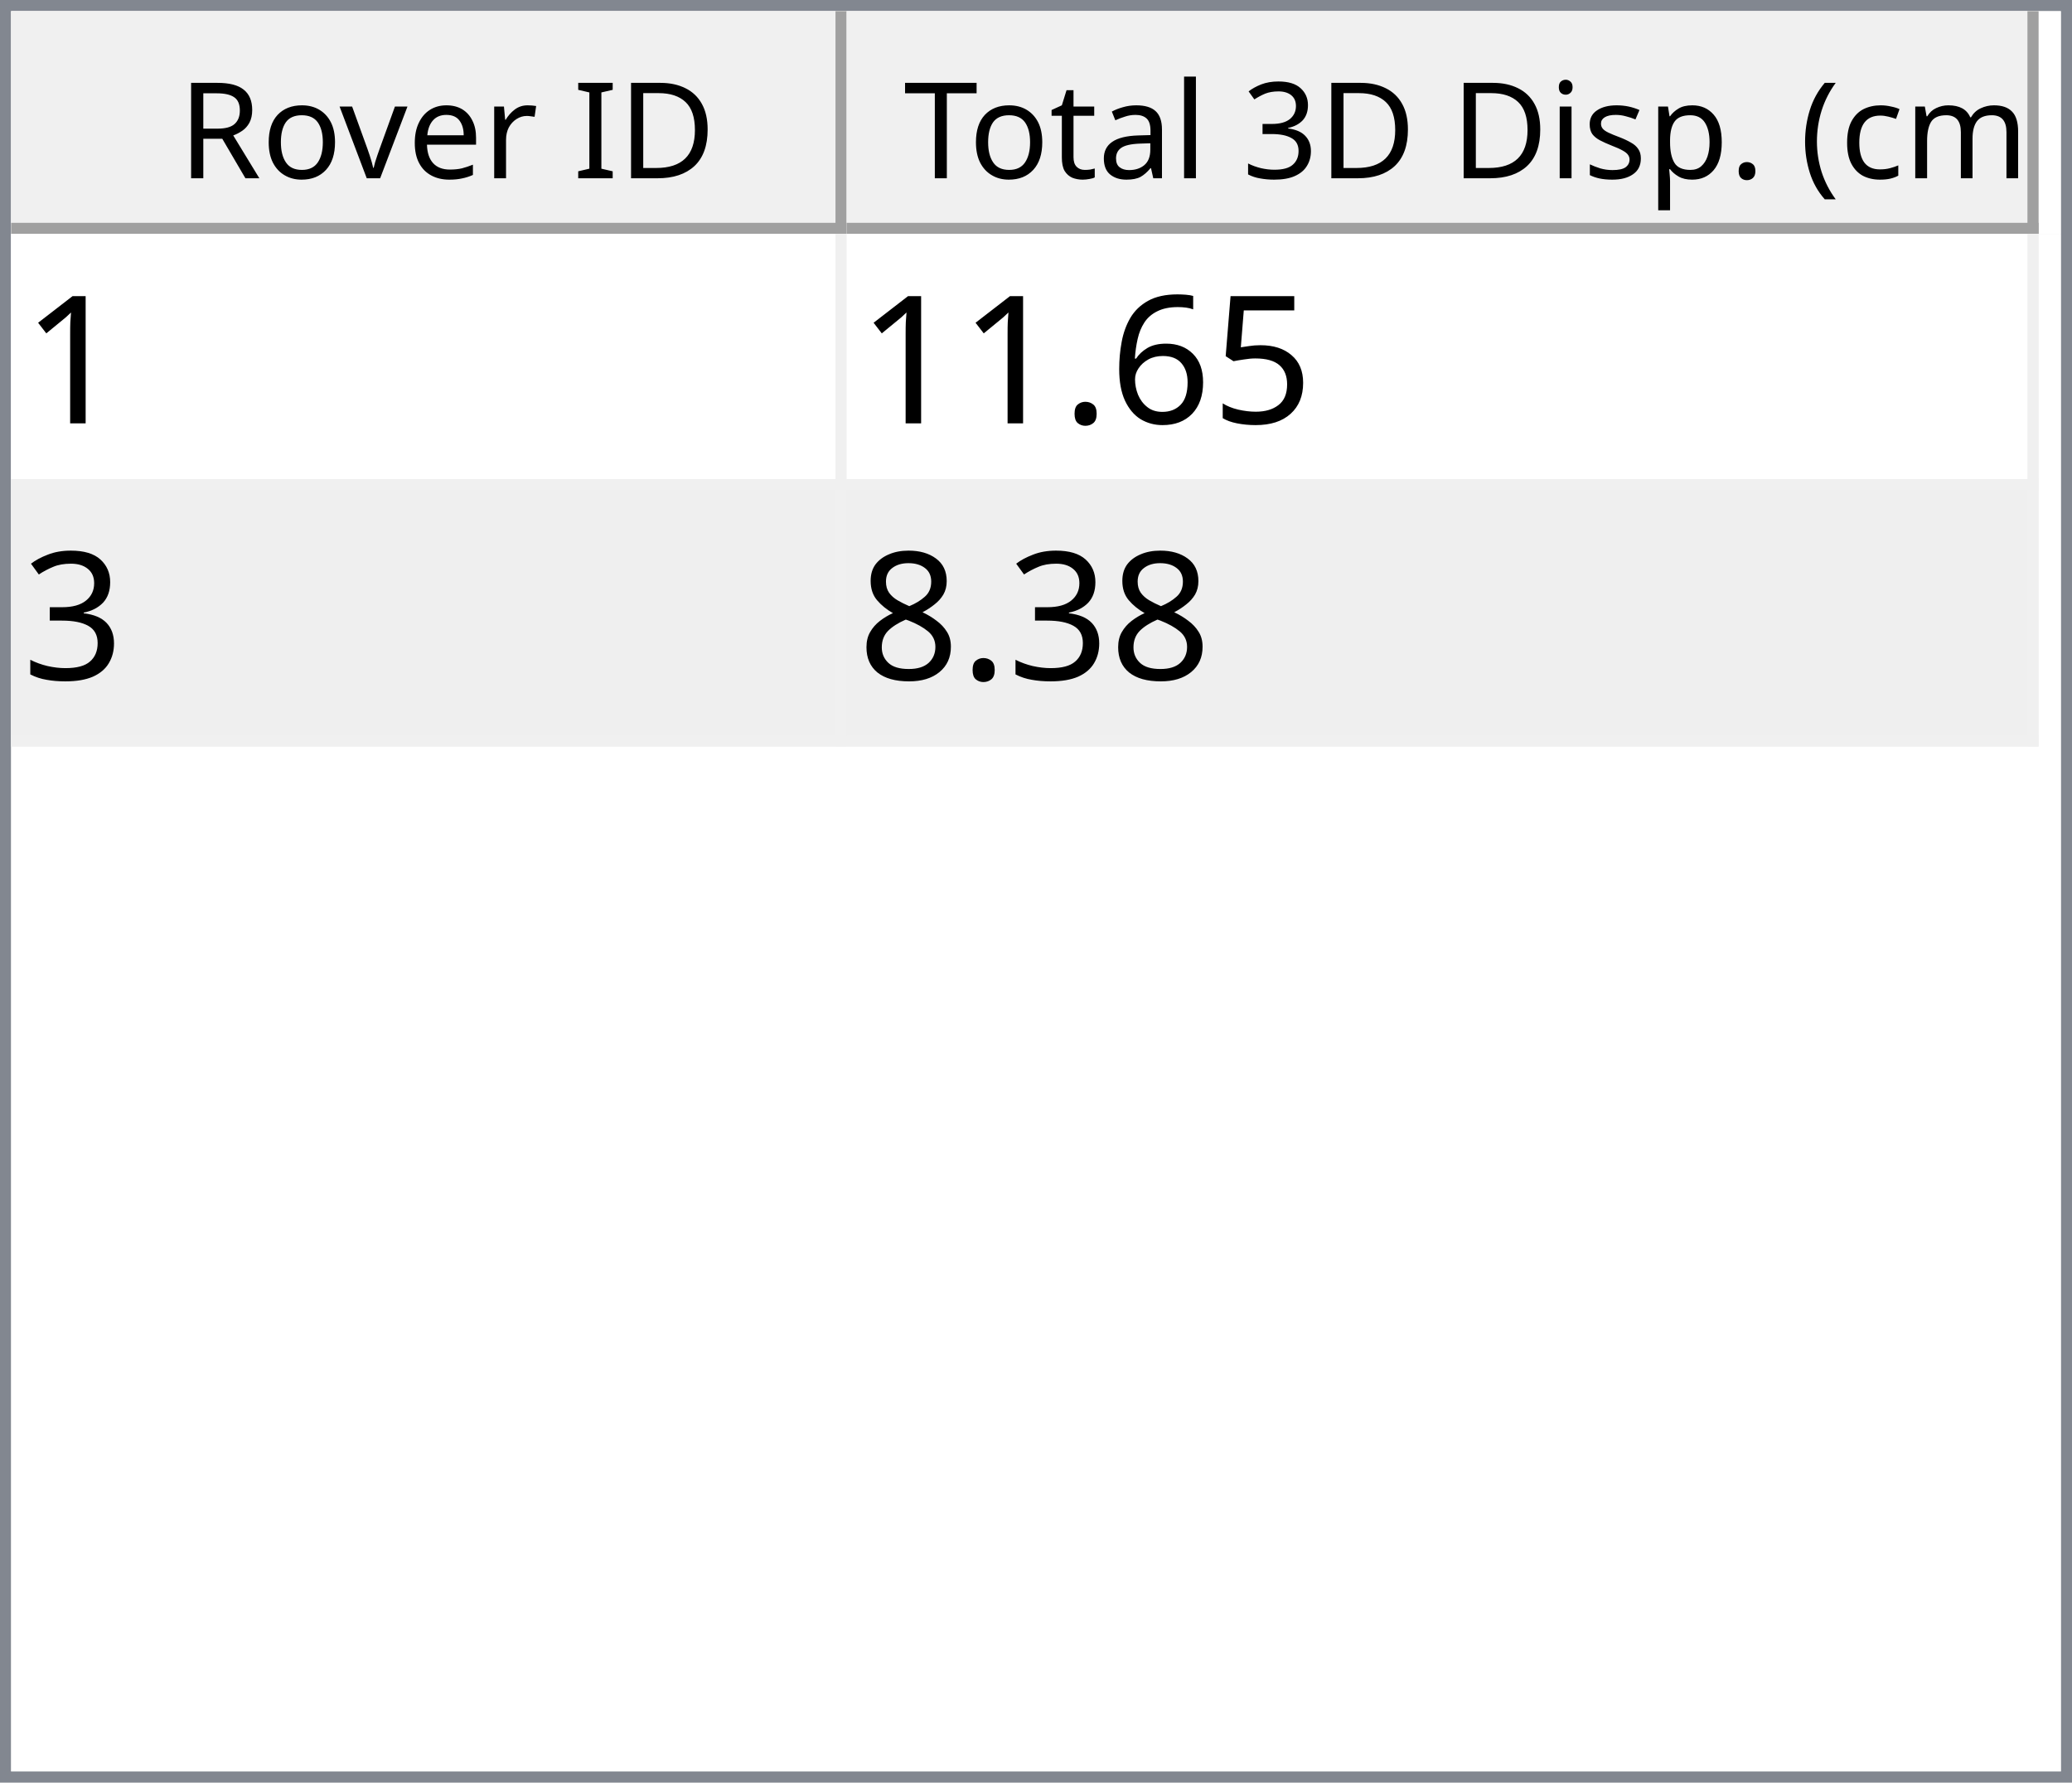
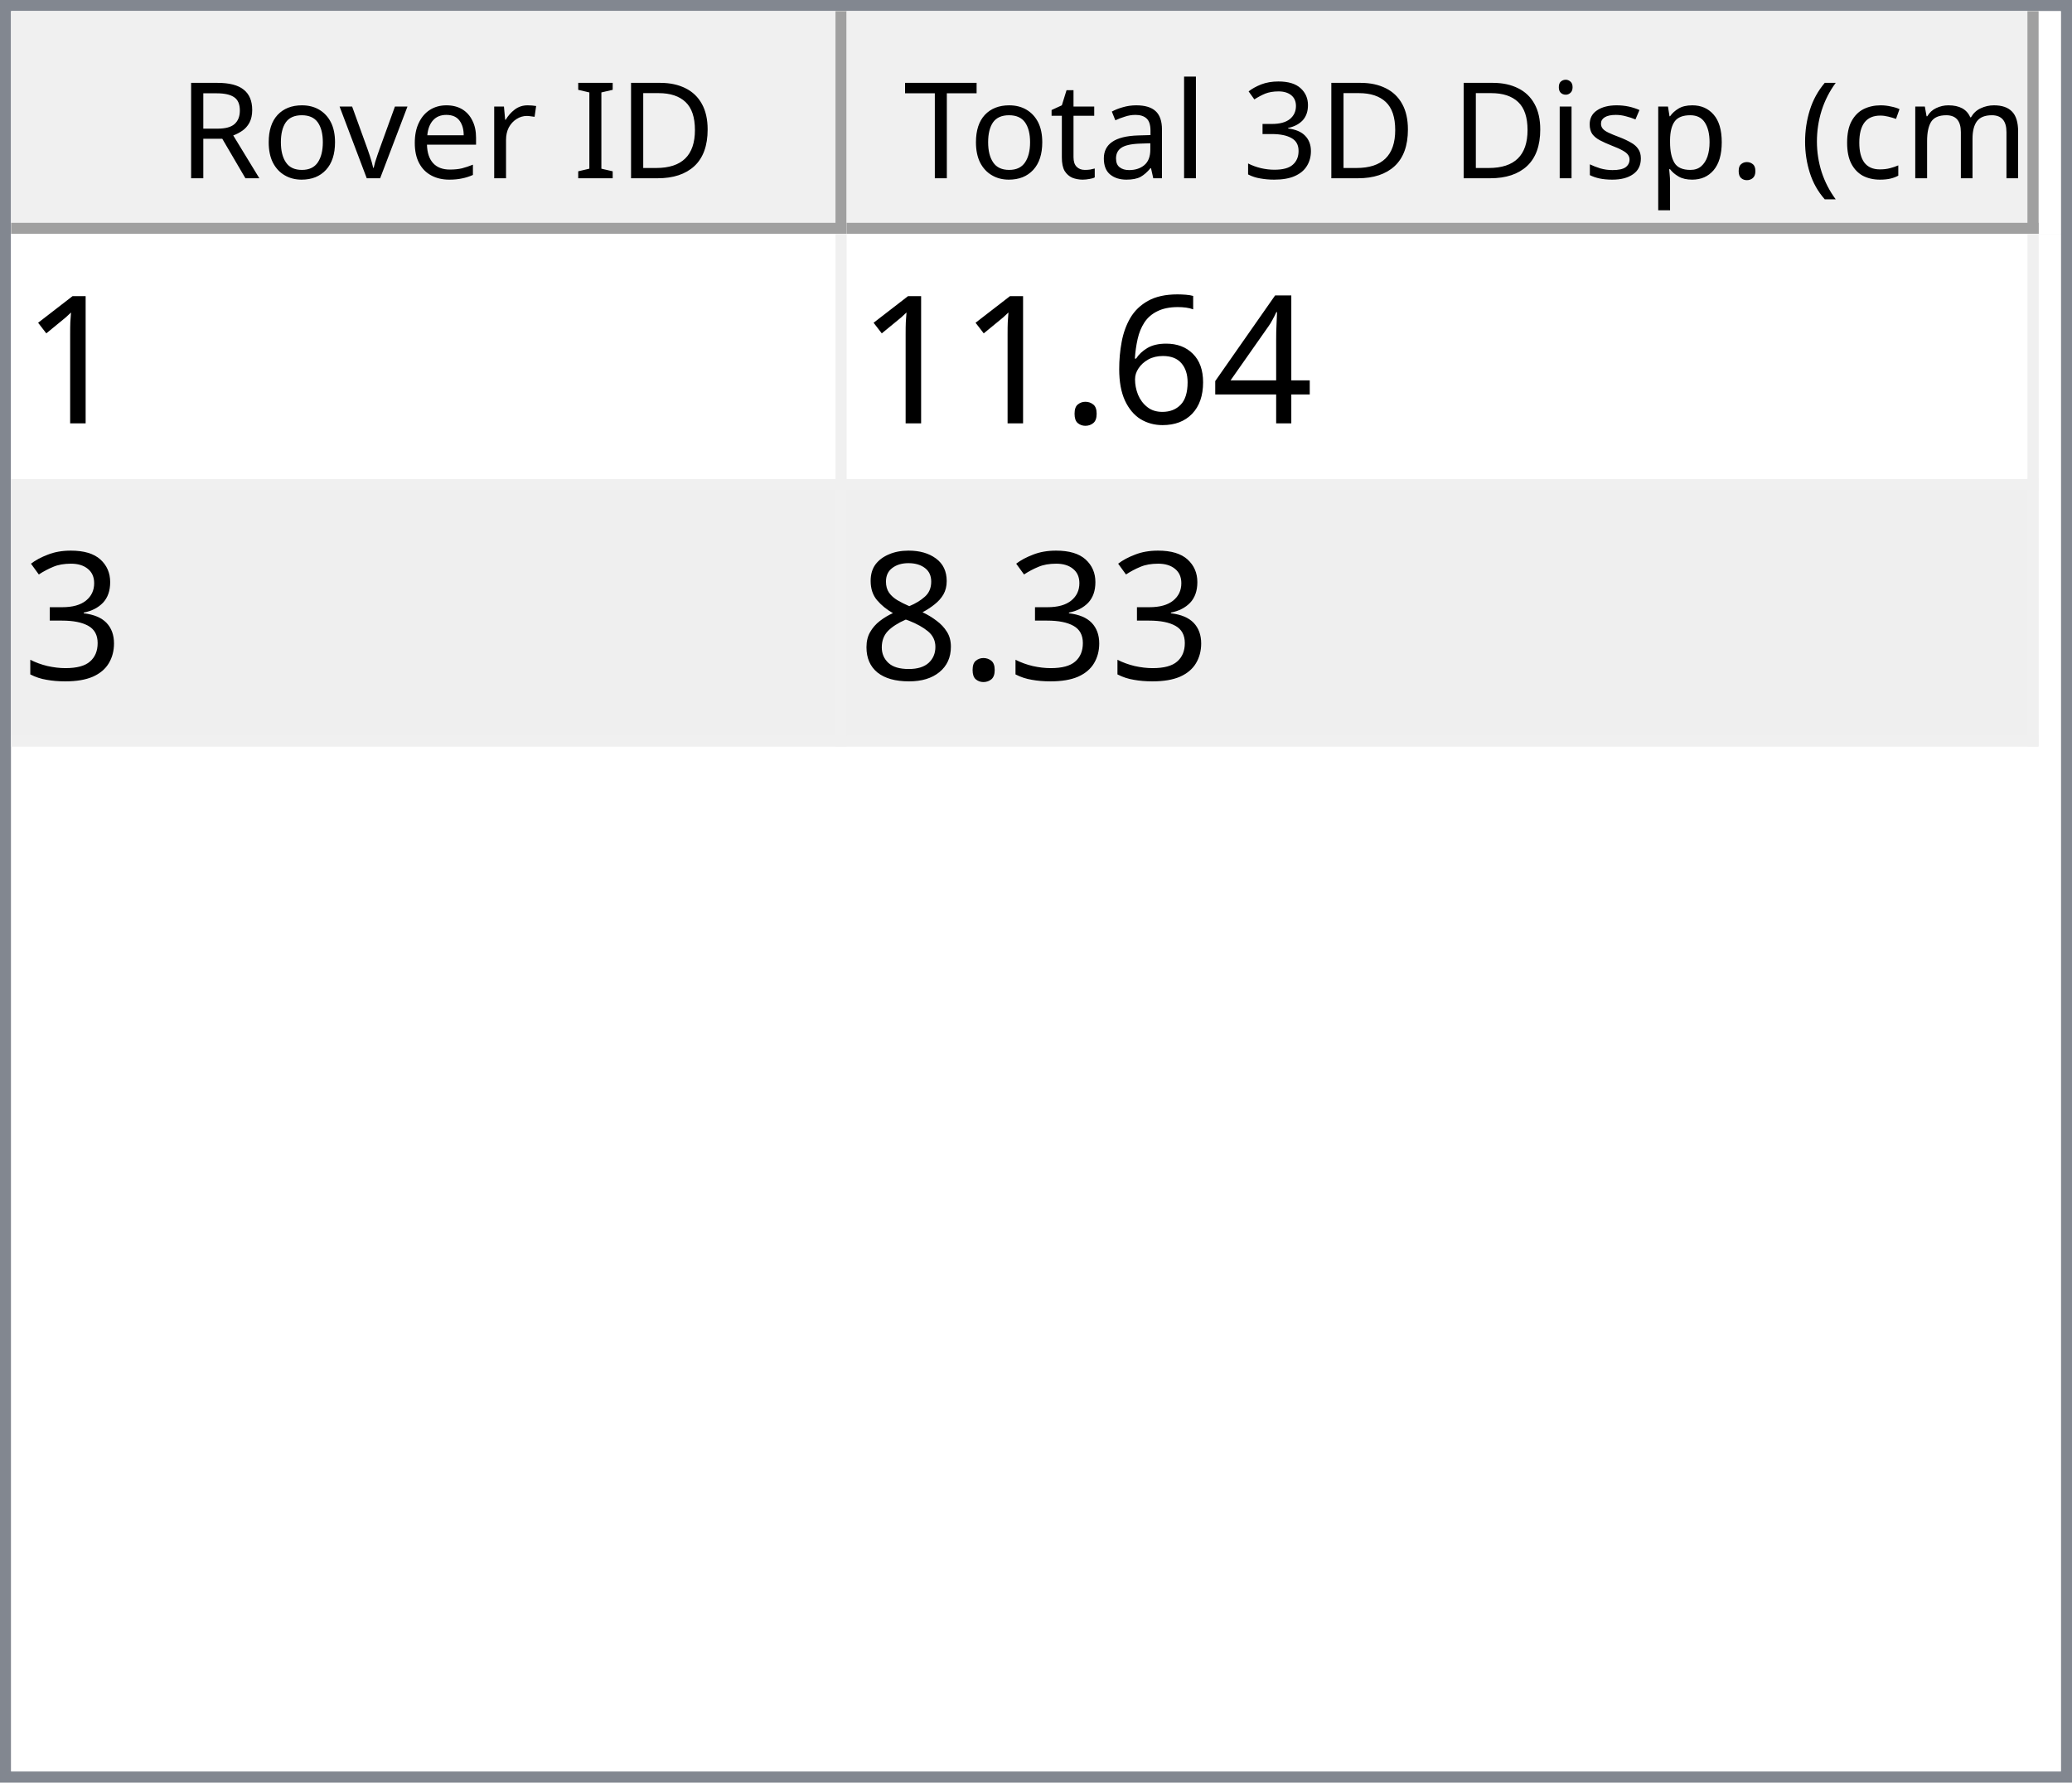
<svg xmlns="http://www.w3.org/2000/svg" style="fill-opacity:1; color-rendering:auto; color-interpolation:auto; text-rendering:auto; stroke:black; stroke-linecap:square; stroke-miterlimit:10; shape-rendering:auto; stroke-opacity:1; fill:black; stroke-dasharray:none; font-weight:normal; stroke-width:1; font-family:'Dialog'; font-style:normal; stroke-linejoin:miter; font-size:12px; stroke-dashoffset:0; image-rendering:auto;" width="186" height="160">
  <defs id="genericDefs" />
  <g>
    <defs id="defs1">
      <clipPath clipPathUnits="userSpaceOnUse" id="clipPath1">
        <path d="M0 0 L186 0 L186 160 L0 160 L0 0 Z" />
      </clipPath>
      <clipPath clipPathUnits="userSpaceOnUse" id="clipPath2">
        <path d="M0 0 L0 160 L186 160 L186 0 Z" />
      </clipPath>
      <clipPath clipPathUnits="userSpaceOnUse" id="clipPath3">
        <path d="M0 0 L0 20 L184 20 L184 0 Z" />
      </clipPath>
      <clipPath clipPathUnits="userSpaceOnUse" id="clipPath4">
        <path d="M0 0 L0 20 L75 20 L75 0 Z" />
      </clipPath>
      <clipPath clipPathUnits="userSpaceOnUse" id="clipPath5">
        <path d="M1 1 L1 19 L74 19 L74 1 Z" />
      </clipPath>
      <clipPath clipPathUnits="userSpaceOnUse" id="clipPath6">
        <path d="M0 0 L0 18 L73 18 L73 0 Z" />
      </clipPath>
      <clipPath clipPathUnits="userSpaceOnUse" id="clipPath7">
        <path d="M-0.5 -0.5 L-0.5 19.5 L74.5 19.5 L74.5 -0.5 Z" />
      </clipPath>
      <clipPath clipPathUnits="userSpaceOnUse" id="clipPath8">
        <path d="M0 0 L0 20 L107 20 L107 0 Z" />
      </clipPath>
      <clipPath clipPathUnits="userSpaceOnUse" id="clipPath9">
        <path d="M1 1 L1 19 L106 19 L106 1 Z" />
      </clipPath>
      <clipPath clipPathUnits="userSpaceOnUse" id="clipPath10">
        <path d="M0 0 L0 18 L105 18 L105 0 Z" />
      </clipPath>
      <clipPath clipPathUnits="userSpaceOnUse" id="clipPath11">
        <path d="M-0.5 -0.5 L-0.5 19.5 L106.5 19.5 L106.5 -0.5 Z" />
      </clipPath>
      <clipPath clipPathUnits="userSpaceOnUse" id="clipPath12">
        <path d="M0 0 L0 138 L184 138 L184 0 Z" />
      </clipPath>
      <clipPath clipPathUnits="userSpaceOnUse" id="clipPath13">
        <path d="M0 0 L0 46 L182 46 L182 0 Z" />
      </clipPath>
      <clipPath clipPathUnits="userSpaceOnUse" id="clipPath14">
        <path d="M-0.5 -0.5 L-0.5 45.5 L181.5 45.5 L181.5 -0.5 Z" />
      </clipPath>
      <clipPath clipPathUnits="userSpaceOnUse" id="clipPath15">
        <path d="M0 0 L0 22 L74 22 L74 0 Z" />
      </clipPath>
      <clipPath clipPathUnits="userSpaceOnUse" id="clipPath16">
        <path d="M0 0 L0 22 L106 22 L106 0 Z" />
      </clipPath>
      <font horiz-adv-x="64.551" id="font1">
        <font-face ascent="107.91" descent="25.098" units-per-em="100" style="font-style:normal; font-family:Segoe UI; font-weight:normal;" />
        <missing-glyph horiz-adv-x="64.551" d="M8.109 0 L8.109 68.266 L56.453 68.266 L56.453 0 L8.109 0 ZM15.328 7.234 L49.219 7.234 L49.219 61.031 L15.328 61.031 L15.328 7.234 Z" />
        <glyph unicode="D" horiz-adv-x="70.117" d="M9.188 0 L9.188 70.016 L28.516 70.016 Q65.531 70.016 65.531 35.891 Q65.531 19.672 55.25 9.836 Q44.969 0 27.734 0 L9.188 0 ZM17.391 62.594 L17.391 7.422 L27.828 7.422 Q41.609 7.422 49.273 14.797 Q56.938 22.172 56.938 35.688 Q56.938 62.594 28.328 62.594 L17.391 62.594 Z" />
        <glyph unicode="I" horiz-adv-x="26.611" d="M17.391 0 L9.188 0 L9.188 70.016 L17.391 70.016 L17.391 0 Z" />
        <glyph unicode=" " horiz-adv-x="27.393" d="" />
        <glyph unicode="r" horiz-adv-x="34.766" d="M34.188 41.891 Q32.078 43.5 28.125 43.5 Q23 43.5 19.555 38.672 Q16.109 33.844 16.109 25.484 L16.109 0 L8.109 0 L8.109 50 L16.109 50 L16.109 39.703 L16.312 39.703 Q18.016 44.969 21.531 47.922 Q25.047 50.875 29.391 50.875 Q32.516 50.875 34.188 50.203 L34.188 41.891 Z" />
        <glyph unicode="e" horiz-adv-x="52.295" d="M48.297 23 L12.984 23 Q13.188 14.656 17.484 10.109 Q21.781 5.562 29.297 5.562 Q37.75 5.562 44.828 11.141 L44.828 3.609 Q38.234 -1.172 27.391 -1.172 Q16.797 -1.172 10.742 5.641 Q4.688 12.453 4.688 24.812 Q4.688 36.469 11.305 43.82 Q17.922 51.172 27.734 51.172 Q37.547 51.172 42.922 44.828 Q48.297 38.484 48.297 27.203 L48.297 23 ZM40.094 29.781 Q40.047 36.719 36.75 40.578 Q33.453 44.438 27.594 44.438 Q21.922 44.438 17.969 40.383 Q14.016 36.328 13.094 29.781 L40.094 29.781 Z" />
        <glyph unicode="v" horiz-adv-x="47.9" d="M47.406 50 L27.484 0 L19.625 0 L0.688 50 L9.469 50 L22.172 13.672 Q23.578 9.672 23.922 6.688 L24.125 6.688 Q24.609 10.453 25.688 13.484 L38.969 50 L47.406 50 Z" />
        <glyph unicode="o" horiz-adv-x="58.594" d="M29 -1.172 Q17.922 -1.172 11.305 5.836 Q4.688 12.844 4.688 24.422 Q4.688 37.016 11.57 44.094 Q18.453 51.172 30.172 51.172 Q41.359 51.172 47.633 44.289 Q53.906 37.406 53.906 25.203 Q53.906 13.234 47.141 6.031 Q40.375 -1.172 29 -1.172 ZM29.594 44.438 Q21.875 44.438 17.383 39.188 Q12.891 33.938 12.891 24.703 Q12.891 15.828 17.43 10.695 Q21.969 5.562 29.594 5.562 Q37.359 5.562 41.531 10.594 Q45.703 15.625 45.703 24.906 Q45.703 34.281 41.531 39.359 Q37.359 44.438 29.594 44.438 Z" />
        <glyph unicode="R" horiz-adv-x="59.814" d="M59.375 0 L49.609 0 L37.891 19.625 Q36.281 22.359 34.766 24.289 Q33.25 26.219 31.664 27.438 Q30.078 28.656 28.25 29.219 Q26.422 29.781 24.125 29.781 L17.391 29.781 L17.391 0 L9.188 0 L9.188 70.016 L30.078 70.016 Q34.672 70.016 38.555 68.867 Q42.438 67.719 45.289 65.375 Q48.141 63.031 49.758 59.547 Q51.375 56.062 51.375 51.375 Q51.375 47.703 50.273 44.656 Q49.172 41.609 47.148 39.211 Q45.125 36.812 42.266 35.133 Q39.406 33.453 35.844 32.516 L35.844 32.328 Q37.594 31.547 38.891 30.547 Q40.188 29.547 41.359 28.18 Q42.531 26.812 43.68 25.078 Q44.828 23.344 46.234 21.047 L59.375 0 ZM17.391 62.594 L17.391 37.203 L28.516 37.203 Q31.594 37.203 34.203 38.133 Q36.812 39.062 38.719 40.797 Q40.625 42.531 41.703 45.047 Q42.781 47.562 42.781 50.688 Q42.781 56.297 39.141 59.445 Q35.5 62.594 28.609 62.594 L17.391 62.594 Z" />
        <glyph unicode=")" horiz-adv-x="30.176" d="M8.297 -15.922 L1.172 -15.922 Q16.406 2.344 16.406 26.812 Q16.406 51.469 1.078 70.016 L8.297 70.016 Q23.531 52.156 23.531 26.703 Q23.531 1.375 8.297 -15.922 Z" />
        <glyph unicode="m" horiz-adv-x="86.133" d="M79.109 0 L71.094 0 L71.094 28.719 Q71.094 37.016 68.531 40.727 Q65.969 44.438 59.906 44.438 Q54.781 44.438 51.195 39.75 Q47.609 35.062 47.609 28.516 L47.609 0 L39.594 0 L39.594 29.688 Q39.594 44.438 28.219 44.438 Q22.953 44.438 19.531 40.016 Q16.109 35.594 16.109 28.516 L16.109 0 L8.109 0 L8.109 50 L16.109 50 L16.109 42.094 L16.312 42.094 Q21.625 51.172 31.844 51.172 Q36.969 51.172 40.773 48.312 Q44.578 45.453 46 40.828 Q51.562 51.172 62.594 51.172 Q79.109 51.172 79.109 30.812 L79.109 0 Z" />
        <glyph unicode="c" horiz-adv-x="46.191" d="M42.188 2.297 Q36.422 -1.172 28.516 -1.172 Q17.828 -1.172 11.258 5.789 Q4.688 12.75 4.688 23.828 Q4.688 36.188 11.766 43.68 Q18.844 51.172 30.672 51.172 Q37.25 51.172 42.281 48.734 L42.281 40.531 Q36.719 44.438 30.375 44.438 Q22.703 44.438 17.797 38.945 Q12.891 33.453 12.891 24.516 Q12.891 15.719 17.508 10.641 Q22.125 5.562 29.891 5.562 Q36.422 5.562 42.188 9.906 L42.188 2.297 Z" />
        <glyph unicode="(" horiz-adv-x="30.176" d="M29.109 -15.922 L21.969 -15.922 Q6.844 1.375 6.844 26.703 Q6.844 52.156 21.969 70.016 L29.203 70.016 Q13.875 51.469 13.875 26.812 Q13.875 2.344 29.109 -15.922 Z" />
        <glyph unicode="." horiz-adv-x="21.68" d="M10.891 -1.078 Q8.641 -1.078 7.055 0.539 Q5.469 2.156 5.469 4.391 Q5.469 6.641 7.055 8.273 Q8.641 9.906 10.891 9.906 Q13.188 9.906 14.797 8.273 Q16.406 6.641 16.406 4.391 Q16.406 2.156 14.797 0.539 Q13.188 -1.078 10.891 -1.078 Z" />
        <glyph unicode="p" horiz-adv-x="58.789" d="M16.312 7.234 L16.109 7.234 L16.109 -23 L8.109 -23 L8.109 50 L16.109 50 L16.109 41.219 L16.312 41.219 Q22.219 51.172 33.594 51.172 Q43.266 51.172 48.688 44.461 Q54.109 37.75 54.109 26.469 Q54.109 13.922 48 6.375 Q41.891 -1.172 31.297 -1.172 Q21.578 -1.172 16.312 7.234 ZM16.109 27.391 L16.109 20.406 Q16.109 14.203 20.141 9.883 Q24.172 5.562 30.375 5.562 Q37.641 5.562 41.773 11.133 Q45.906 16.703 45.906 26.609 Q45.906 34.969 42.047 39.703 Q38.188 44.438 31.594 44.438 Q24.609 44.438 20.359 39.578 Q16.109 34.719 16.109 27.391 Z" />
        <glyph unicode="s" horiz-adv-x="42.432" d="M5.078 1.812 L5.078 10.406 Q11.625 5.562 19.484 5.562 Q30.031 5.562 30.031 12.594 Q30.031 14.594 29.125 15.992 Q28.219 17.391 26.68 18.461 Q25.141 19.531 23.07 20.383 Q21 21.234 18.609 22.172 Q15.281 23.484 12.766 24.828 Q10.25 26.172 8.57 27.859 Q6.891 29.547 6.031 31.695 Q5.172 33.844 5.172 36.719 Q5.172 40.234 6.789 42.945 Q8.406 45.656 11.086 47.484 Q13.766 49.312 17.211 50.242 Q20.656 51.172 24.312 51.172 Q30.812 51.172 35.938 48.922 L35.938 40.828 Q30.422 44.438 23.25 44.438 Q21 44.438 19.195 43.922 Q17.391 43.406 16.094 42.477 Q14.797 41.547 14.086 40.258 Q13.375 38.969 13.375 37.406 Q13.375 35.453 14.086 34.133 Q14.797 32.812 16.164 31.789 Q17.531 30.766 19.484 29.938 Q21.438 29.109 23.922 28.125 Q27.25 26.859 29.883 25.516 Q32.516 24.172 34.375 22.484 Q36.234 20.797 37.234 18.602 Q38.234 16.406 38.234 13.375 Q38.234 9.672 36.602 6.938 Q34.969 4.203 32.234 2.398 Q29.5 0.594 25.93 -0.289 Q22.359 -1.172 18.453 -1.172 Q10.75 -1.172 5.078 1.812 Z" />
        <glyph unicode="i" horiz-adv-x="24.219" d="M12.203 62.703 Q10.062 62.703 8.547 64.164 Q7.031 65.625 7.031 67.875 Q7.031 70.125 8.547 71.609 Q10.062 73.094 12.203 73.094 Q14.406 73.094 15.945 71.609 Q17.484 70.125 17.484 67.875 Q17.484 65.719 15.945 64.211 Q14.406 62.703 12.203 62.703 ZM16.109 0 L8.109 0 L8.109 50 L16.109 50 L16.109 0 Z" />
        <glyph unicode="3" horiz-adv-x="53.906" d="M46.531 19.828 Q46.531 15.094 44.75 11.211 Q42.969 7.328 39.719 4.57 Q36.469 1.812 31.93 0.297 Q27.391 -1.219 21.922 -1.219 Q11.922 -1.219 6 2.594 L6 11.188 Q13.094 5.609 22.219 5.609 Q25.875 5.609 28.828 6.539 Q31.781 7.469 33.906 9.227 Q36.031 10.984 37.18 13.477 Q38.328 15.969 38.328 19.094 Q38.328 32.812 18.797 32.812 L12.984 32.812 L12.984 39.594 L18.5 39.594 Q35.797 39.594 35.797 52.484 Q35.797 64.406 22.609 64.406 Q15.188 64.406 8.688 59.422 L8.688 67.188 Q15.375 71.188 24.609 71.188 Q29 71.188 32.57 69.969 Q36.141 68.75 38.68 66.555 Q41.219 64.359 42.609 61.281 Q44 58.203 44 54.5 Q44 40.672 30.031 36.719 L30.031 36.531 Q33.594 36.141 36.625 34.797 Q39.656 33.453 41.852 31.305 Q44.047 29.156 45.289 26.25 Q46.531 23.344 46.531 19.828 Z" />
        <glyph unicode="l" horiz-adv-x="24.219" d="M16.109 0 L8.109 0 L8.109 74.031 L16.109 74.031 L16.109 0 Z" />
        <glyph unicode="a" horiz-adv-x="50.879" d="M43.891 0 L35.891 0 L35.891 7.812 L35.688 7.812 Q30.469 -1.172 20.312 -1.172 Q12.844 -1.172 8.617 2.781 Q4.391 6.734 4.391 13.281 Q4.391 27.297 20.906 29.594 L35.891 31.688 Q35.891 44.438 25.594 44.438 Q16.547 44.438 9.281 38.281 L9.281 46.484 Q16.656 51.172 26.266 51.172 Q43.891 51.172 43.891 32.516 L43.891 0 ZM35.891 25.297 L23.828 23.641 Q18.266 22.859 15.43 20.875 Q12.594 18.891 12.594 13.875 Q12.594 10.203 15.211 7.883 Q17.828 5.562 22.172 5.562 Q28.125 5.562 32.008 9.742 Q35.891 13.922 35.891 20.312 L35.891 25.297 Z" />
        <glyph unicode="t" horiz-adv-x="33.887" d="M31.297 0.484 Q28.469 -1.078 23.828 -1.078 Q10.688 -1.078 10.688 13.578 L10.688 43.172 L2.094 43.172 L2.094 50 L10.688 50 L10.688 62.203 L18.703 64.797 L18.703 50 L31.297 50 L31.297 43.172 L18.703 43.172 L18.703 14.984 Q18.703 9.969 20.414 7.82 Q22.125 5.672 26.078 5.672 Q29.109 5.672 31.297 7.328 L31.297 0.484 Z" />
        <glyph unicode="T" horiz-adv-x="52.393" d="M50.594 62.594 L30.375 62.594 L30.375 0 L22.172 0 L22.172 62.594 L2 62.594 L2 70.016 L50.594 70.016 L50.594 62.594 Z" />
      </font>
      <font horiz-adv-x="75.0" id="font2">
        <font-face ascent="100.537" descent="21.973" units-per-em="100" style="font-style:normal; font-family:sans-serif; font-weight:normal;" />
        <missing-glyph horiz-adv-x="75.0" d="M12.5 0 L12.5 62.5 L62.5 62.5 L62.5 0 L12.5 0 ZM14.062 1.562 L60.938 1.562 L60.938 60.938 L14.062 60.938 L14.062 1.562 Z" />
        <glyph unicode="1" horiz-adv-x="55.615" d="M37.25 0 L28.469 0 L28.469 56 Q25.297 52.984 20.141 49.953 Q14.984 46.922 10.891 45.406 L10.891 53.906 Q18.266 57.375 23.781 62.305 Q29.297 67.234 31.594 71.875 L37.25 71.875 L37.25 0 Z" />
-         <glyph unicode="5" horiz-adv-x="55.615" d="M4.156 18.75 L13.375 19.531 Q14.406 12.797 18.141 9.398 Q21.875 6 27.156 6 Q33.5 6 37.891 10.789 Q42.281 15.578 42.281 23.484 Q42.281 31 38.062 35.352 Q33.844 39.703 27 39.703 Q22.75 39.703 19.336 37.773 Q15.922 35.844 13.969 32.766 L5.719 33.844 L12.641 70.609 L48.25 70.609 L48.25 62.203 L19.672 62.203 L15.828 42.969 Q22.266 47.469 29.344 47.469 Q38.719 47.469 45.164 40.969 Q51.609 34.469 51.609 24.266 Q51.609 14.547 45.953 7.469 Q39.062 -1.219 27.156 -1.219 Q17.391 -1.219 11.211 4.25 Q5.031 9.719 4.156 18.75 Z" />
+         <glyph unicode="4" horiz-adv-x="55.615" d="M32.328 0 L32.328 17.141 L1.266 17.141 L1.266 25.203 L33.938 71.578 L41.109 71.578 L41.109 25.203 L50.781 25.203 L50.781 17.141 L41.109 17.141 L41.109 0 L32.328 0 ZM32.328 25.203 L32.328 57.469 L9.906 25.203 L32.328 25.203 Z" />
        <glyph unicode="6" horiz-adv-x="55.615" d="M49.75 54.047 L41.016 53.375 Q39.844 58.547 37.703 60.891 Q34.125 64.656 28.906 64.656 Q24.703 64.656 21.531 62.312 Q17.391 59.281 14.992 53.469 Q12.594 47.656 12.5 36.922 Q15.672 41.75 20.266 44.094 Q24.859 46.438 29.891 46.438 Q38.672 46.438 44.852 39.969 Q51.031 33.5 51.031 23.25 Q51.031 16.5 48.125 10.719 Q45.219 4.938 40.141 1.859 Q35.062 -1.219 28.609 -1.219 Q17.625 -1.219 10.695 6.859 Q3.766 14.938 3.766 33.5 Q3.766 54.25 11.422 63.672 Q18.109 71.875 29.438 71.875 Q37.891 71.875 43.289 67.141 Q48.688 62.406 49.75 54.047 ZM13.875 23.188 Q13.875 18.656 15.797 14.508 Q17.719 10.359 21.188 8.18 Q24.656 6 28.469 6 Q34.031 6 38.039 10.492 Q42.047 14.984 42.047 22.703 Q42.047 30.125 38.086 34.398 Q34.125 38.672 28.125 38.672 Q22.172 38.672 18.023 34.398 Q13.875 30.125 13.875 23.188 Z" />
        <glyph unicode="." horiz-adv-x="27.783" d="M9.078 0 L9.078 10.016 L19.094 10.016 L19.094 0 L9.078 0 Z" />
        <glyph unicode="3" horiz-adv-x="55.615" d="M4.203 18.891 L12.984 20.062 Q14.5 12.594 18.141 9.297 Q21.781 6 27 6 Q33.203 6 37.477 10.297 Q41.75 14.594 41.75 20.953 Q41.75 27 37.797 30.93 Q33.844 34.859 27.734 34.859 Q25.25 34.859 21.531 33.891 L22.516 41.609 Q23.391 41.5 23.922 41.5 Q29.547 41.5 34.039 44.43 Q38.531 47.359 38.531 53.469 Q38.531 58.297 35.258 61.477 Q31.984 64.656 26.812 64.656 Q21.688 64.656 18.266 61.43 Q14.844 58.203 13.875 51.766 L5.078 53.328 Q6.688 62.156 12.398 67.016 Q18.109 71.875 26.609 71.875 Q32.469 71.875 37.398 69.359 Q42.328 66.844 44.945 62.5 Q47.562 58.156 47.562 53.266 Q47.562 48.641 45.07 44.828 Q42.578 41.016 37.703 38.766 Q44.047 37.312 47.562 32.695 Q51.078 28.078 51.078 21.141 Q51.078 11.766 44.242 5.25 Q37.406 -1.266 26.953 -1.266 Q17.531 -1.266 11.305 4.352 Q5.078 9.969 4.203 18.891 Z" />
        <glyph unicode="8" horiz-adv-x="55.615" d="M17.672 38.812 Q12.203 40.828 9.57 44.539 Q6.938 48.25 6.938 53.422 Q6.938 61.234 12.555 66.555 Q18.172 71.875 27.484 71.875 Q36.859 71.875 42.578 66.43 Q48.297 60.984 48.297 53.172 Q48.297 48.188 45.68 44.508 Q43.062 40.828 37.75 38.812 Q44.344 36.672 47.781 31.883 Q51.219 27.094 51.219 20.453 Q51.219 11.281 44.727 5.031 Q38.234 -1.219 27.641 -1.219 Q17.047 -1.219 10.547 5.055 Q4.047 11.328 4.047 20.703 Q4.047 27.688 7.594 32.398 Q11.141 37.109 17.672 38.812 ZM15.922 53.719 Q15.922 48.641 19.195 45.414 Q22.469 42.188 27.688 42.188 Q32.766 42.188 36.016 45.383 Q39.266 48.578 39.266 53.219 Q39.266 58.062 35.914 61.359 Q32.562 64.656 27.594 64.656 Q22.562 64.656 19.242 61.43 Q15.922 58.203 15.922 53.719 ZM13.094 20.656 Q13.094 16.891 14.875 13.375 Q16.656 9.859 20.172 7.93 Q23.688 6 27.734 6 Q34.031 6 38.133 10.055 Q42.234 14.109 42.234 20.359 Q42.234 26.703 38.016 30.859 Q33.797 35.016 27.438 35.016 Q21.234 35.016 17.164 30.914 Q13.094 26.812 13.094 20.656 Z" />
      </font>
    </defs>
    <g style="fill:white; stroke:white;">
      <rect x="0" y="0" width="186" style="clip-path:url(#clipPath1); stroke:none;" height="160" />
    </g>
    <g style="fill:white; text-rendering:optimizeSpeed; color-rendering:optimizeSpeed; image-rendering:optimizeSpeed; shape-rendering:crispEdges; stroke:white; color-interpolation:sRGB;">
      <rect x="0" width="186" height="160" y="0" style="stroke:none;" />
      <path style="stroke:none;" d="M0 160 L186 160 L186 0 L0 0 Z" />
    </g>
    <g style="fill:rgb(240,240,240); font-family:'Segoe UI'; stroke:rgb(240,240,240);">
      <rect x="0" y="0" width="186" style="clip-path:url(#clipPath2); stroke:none;" height="160" />
    </g>
    <g style="fill:rgb(130,135,144); font-family:'Segoe UI'; stroke:rgb(130,135,144);">
      <path d="M0 0 L186 0 L186 160 L0 160 L0 0 ZM1 1 L185 1 L185 159 L1 159 L1 1 Z" style="fill-rule:evenodd; clip-path:url(#clipPath2); stroke:none;" />
    </g>
    <g style="fill:white; font-family:'Segoe UI'; stroke:white;" transform="translate(1,1)">
      <rect x="0" y="0" width="184" style="clip-path:url(#clipPath3); stroke:none;" height="20" />
    </g>
    <g style="fill:rgb(240,240,240); font-family:'Segoe UI'; stroke:rgb(240,240,240);" transform="translate(1,1)">
      <rect x="0" y="0" width="75" style="clip-path:url(#clipPath4); stroke:none;" height="20" />
    </g>
    <g style="font-family:'Segoe UI';" transform="translate(2,2)">
      <text x="14" xml:space="preserve" y="14" style="clip-path:url(#clipPath6); stroke:none;">Rover ID</text>
    </g>
    <g style="fill:rgb(160,160,160); font-family:'Segoe UI'; stroke:rgb(160,160,160); stroke-linejoin:bevel;" transform="translate(1.5,1.5)">
      <line x1="74" x2="74" y1="0" style="fill:none; clip-path:url(#clipPath7);" y2="19" />
    </g>
    <g style="fill:rgb(160,160,160); font-family:'Segoe UI'; stroke:rgb(160,160,160); stroke-linejoin:bevel;" transform="matrix(1,0,0,1,1,1) translate(0.5,0.5)">
      <line x1="0" x2="74" y1="19" style="fill:none; clip-path:url(#clipPath7);" y2="19" />
    </g>
    <g style="fill:rgb(240,240,240); font-family:'Segoe UI'; stroke:rgb(240,240,240);" transform="translate(76,1)">
      <rect x="0" y="0" width="107" style="clip-path:url(#clipPath8); stroke:none;" height="20" />
    </g>
    <g style="font-family:'Segoe UI';" transform="translate(77,2)">
      <text x="1" xml:space="preserve" y="14" style="clip-path:url(#clipPath10); stroke:none;"> Total 3D Disp. (cm)</text>
    </g>
    <g style="fill:rgb(160,160,160); font-family:'Segoe UI'; stroke:rgb(160,160,160); stroke-linejoin:bevel;" transform="translate(76.5,1.5)">
      <line x1="106" x2="106" y1="0" style="fill:none; clip-path:url(#clipPath11);" y2="19" />
    </g>
    <g style="fill:rgb(160,160,160); font-family:'Segoe UI'; stroke:rgb(160,160,160); stroke-linejoin:bevel;" transform="matrix(1,0,0,1,76,1) translate(0.5,0.5)">
      <line x1="0" x2="106" y1="19" style="fill:none; clip-path:url(#clipPath11);" y2="19" />
    </g>
    <g style="fill:white; font-family:'Segoe UI'; stroke:white;" transform="translate(1,21)">
      <rect x="0" y="0" width="184" style="clip-path:url(#clipPath12); stroke:none;" height="138" />
    </g>
    <g style="fill:rgb(240,240,240); font-size:16px; font-family:sans-serif; stroke:rgb(240,240,240);" transform="translate(1,21)">
      <rect x="0" y="0" width="182" style="clip-path:url(#clipPath13); stroke:none;" height="46" />
      <line transform="translate(0.5,0.5)" x1="0" x2="181" y1="22" style="clip-path:url(#clipPath14); fill:none; stroke-linejoin:bevel;" y2="22" />
    </g>
    <g transform="matrix(1,0,0,1,1,21) translate(0.5,0.5)" style="fill:rgb(240,240,240); font-size:16px; font-family:sans-serif; stroke:rgb(240,240,240); stroke-linejoin:bevel;">
      <line x1="0" x2="181" y1="45" style="fill:none; clip-path:url(#clipPath14);" y2="45" />
    </g>
    <g transform="matrix(1,0,0,1,1,21) translate(0.5,0.5)" style="fill:rgb(240,240,240); font-size:16px; font-family:sans-serif; stroke:rgb(240,240,240); stroke-linejoin:bevel;">
      <line x1="74" x2="74" y1="0" style="fill:none; clip-path:url(#clipPath14);" y2="45" />
    </g>
    <g transform="matrix(1,0,0,1,1,21) translate(0.5,0.5)" style="fill:rgb(240,240,240); font-size:16px; font-family:sans-serif; stroke:rgb(240,240,240); stroke-linejoin:bevel;">
      <line x1="181" x2="181" y1="0" style="fill:none; clip-path:url(#clipPath14);" y2="45" />
    </g>
    <g style="fill:white; font-size:16px; font-family:sans-serif; stroke:white;" transform="matrix(1,0,0,1,1,21)">
      <rect x="0" y="0" width="74" style="clip-path:url(#clipPath15); stroke:none;" height="22" />
      <text x="1" y="17" style="fill:black; clip-path:url(#clipPath15); stroke:none;" xml:space="preserve">1</text>
    </g>
    <g style="fill:white; font-size:16px; font-family:sans-serif; stroke:white;" transform="matrix(1,0,0,1,1,21) translate(75,0)">
      <rect x="0" y="0" width="106" style="clip-path:url(#clipPath16); stroke:none;" height="22" />
-       <text x="1" y="17" style="fill:black; clip-path:url(#clipPath16); stroke:none;" xml:space="preserve">11.65</text>
+       <text x="1" y="17" style="fill:black; clip-path:url(#clipPath16); stroke:none;" xml:space="preserve">11.64</text>
    </g>
    <g style="fill:rgb(239,239,239); font-size:16px; font-family:sans-serif; stroke:rgb(239,239,239);" transform="matrix(1,0,0,1,1,21) translate(0,23)">
      <rect x="0" y="0" width="74" style="clip-path:url(#clipPath15); stroke:none;" height="22" />
      <text x="1" y="17" style="fill:black; clip-path:url(#clipPath15); stroke:none;" xml:space="preserve">3</text>
    </g>
    <g style="fill:rgb(239,239,239); font-size:16px; font-family:sans-serif; stroke:rgb(239,239,239);" transform="matrix(1,0,0,1,1,21) translate(75,23)">
      <rect x="0" y="0" width="106" style="clip-path:url(#clipPath16); stroke:none;" height="22" />
-       <text x="1" y="17" style="fill:black; clip-path:url(#clipPath16); stroke:none;" xml:space="preserve">8.38</text>
+       <text x="1" y="17" style="fill:black; clip-path:url(#clipPath16); stroke:none;" xml:space="preserve">8.33</text>
    </g>
  </g>
</svg>
